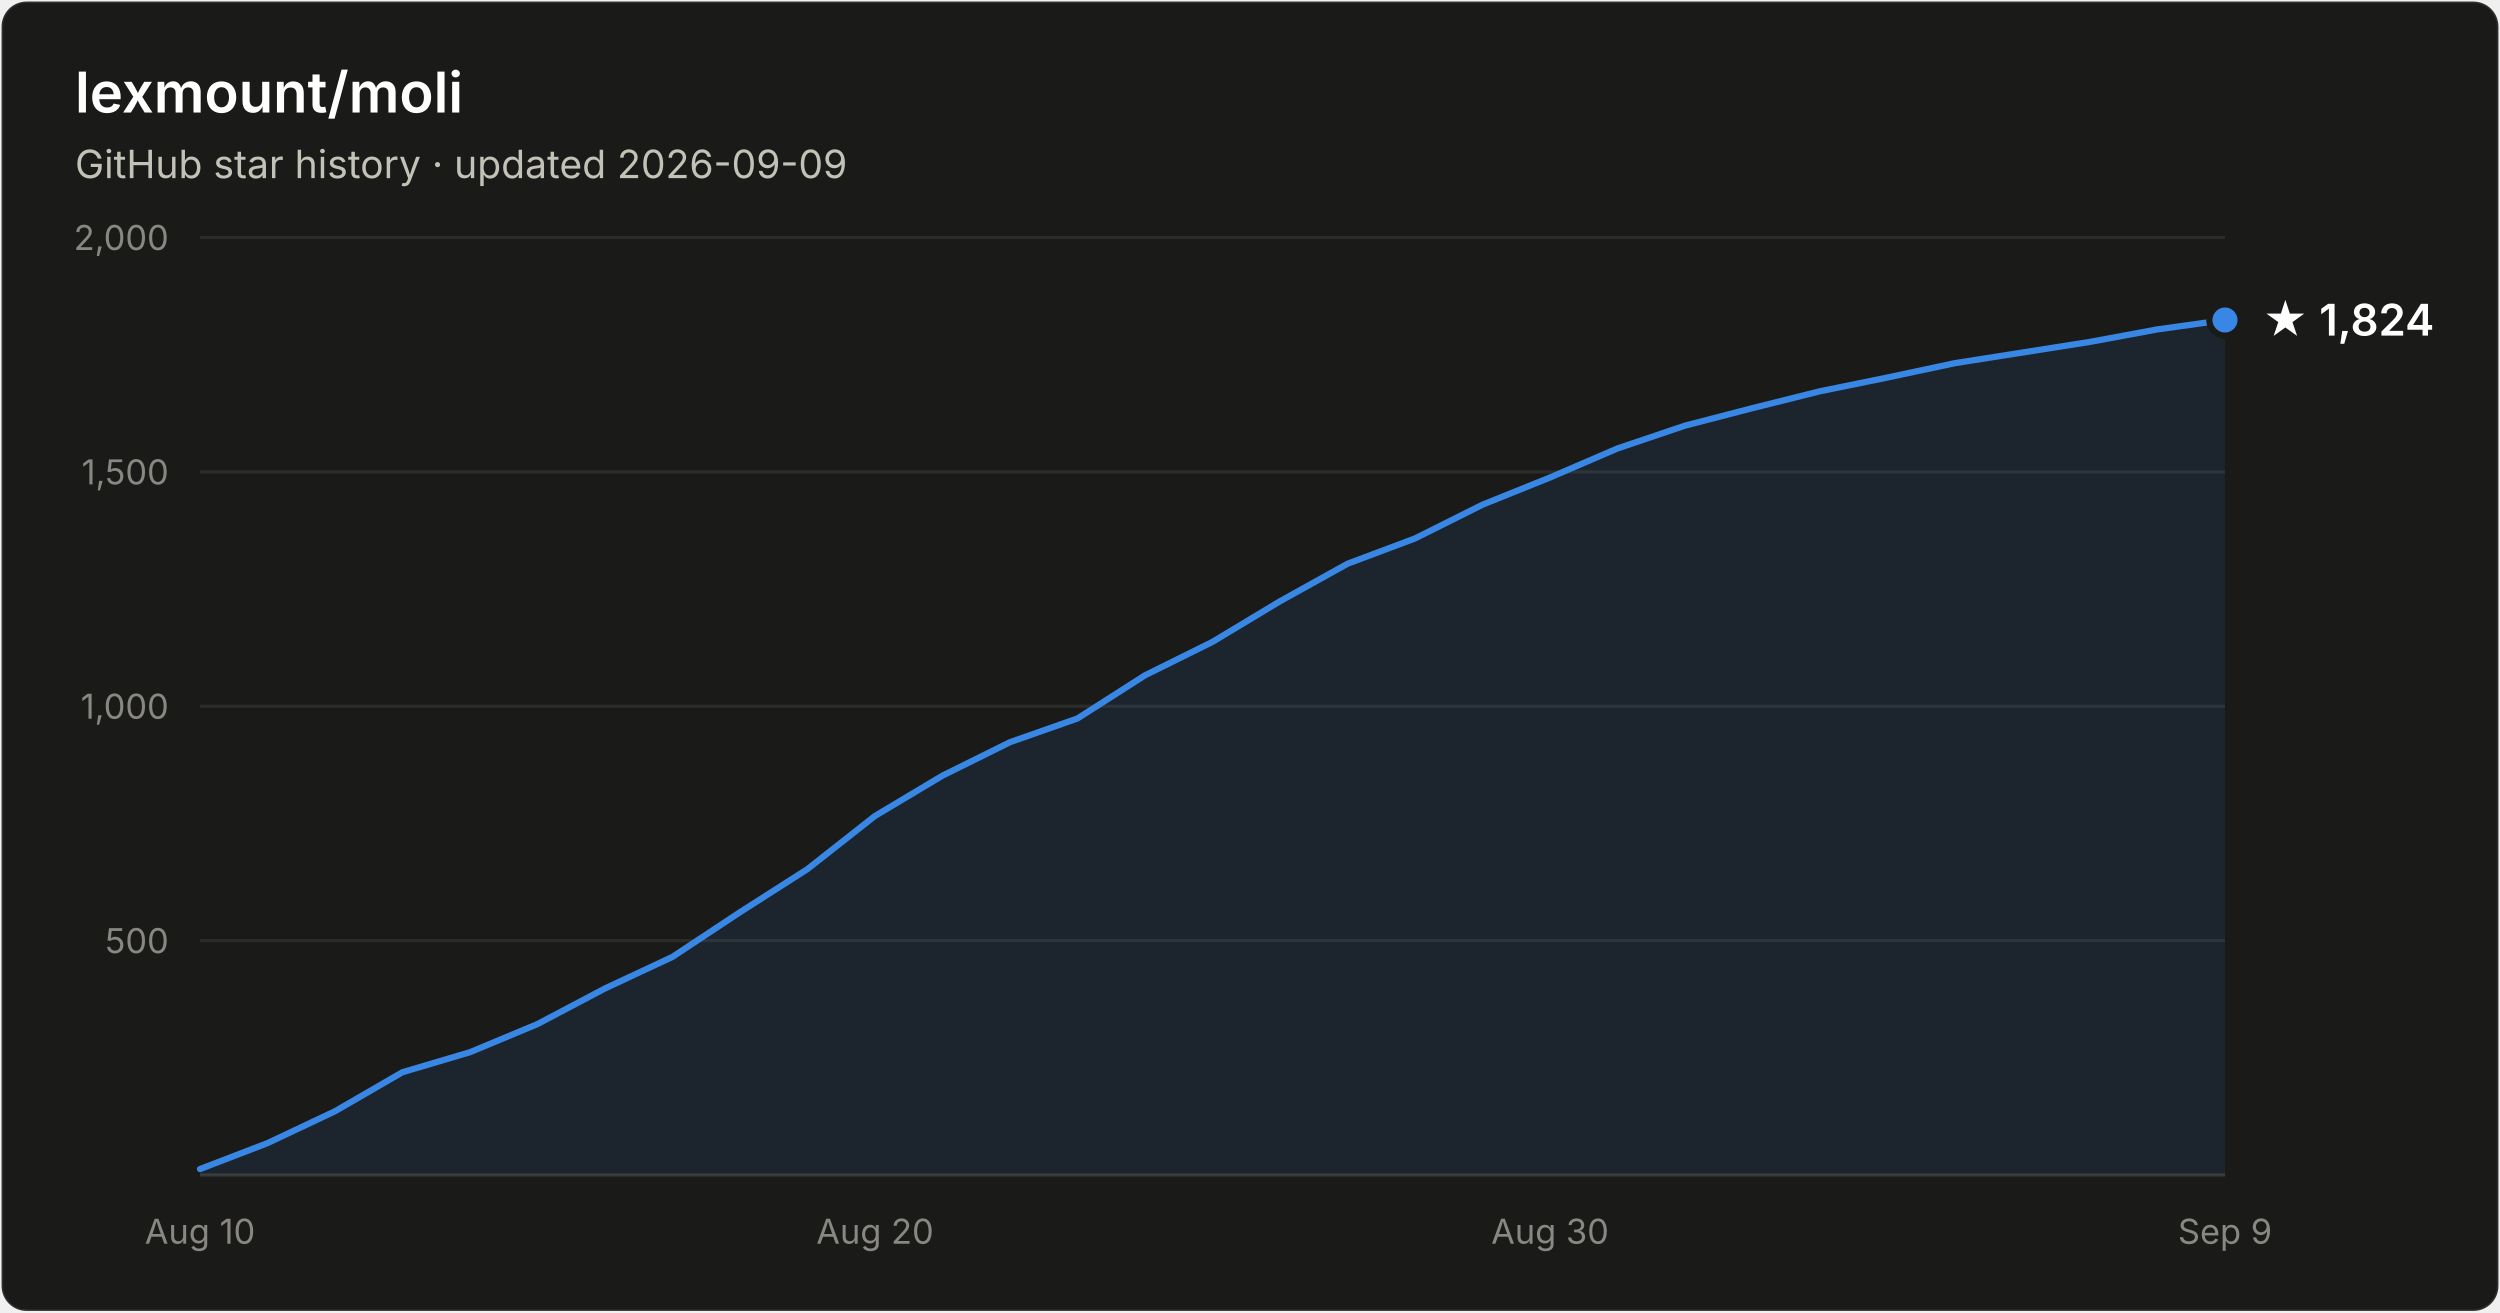
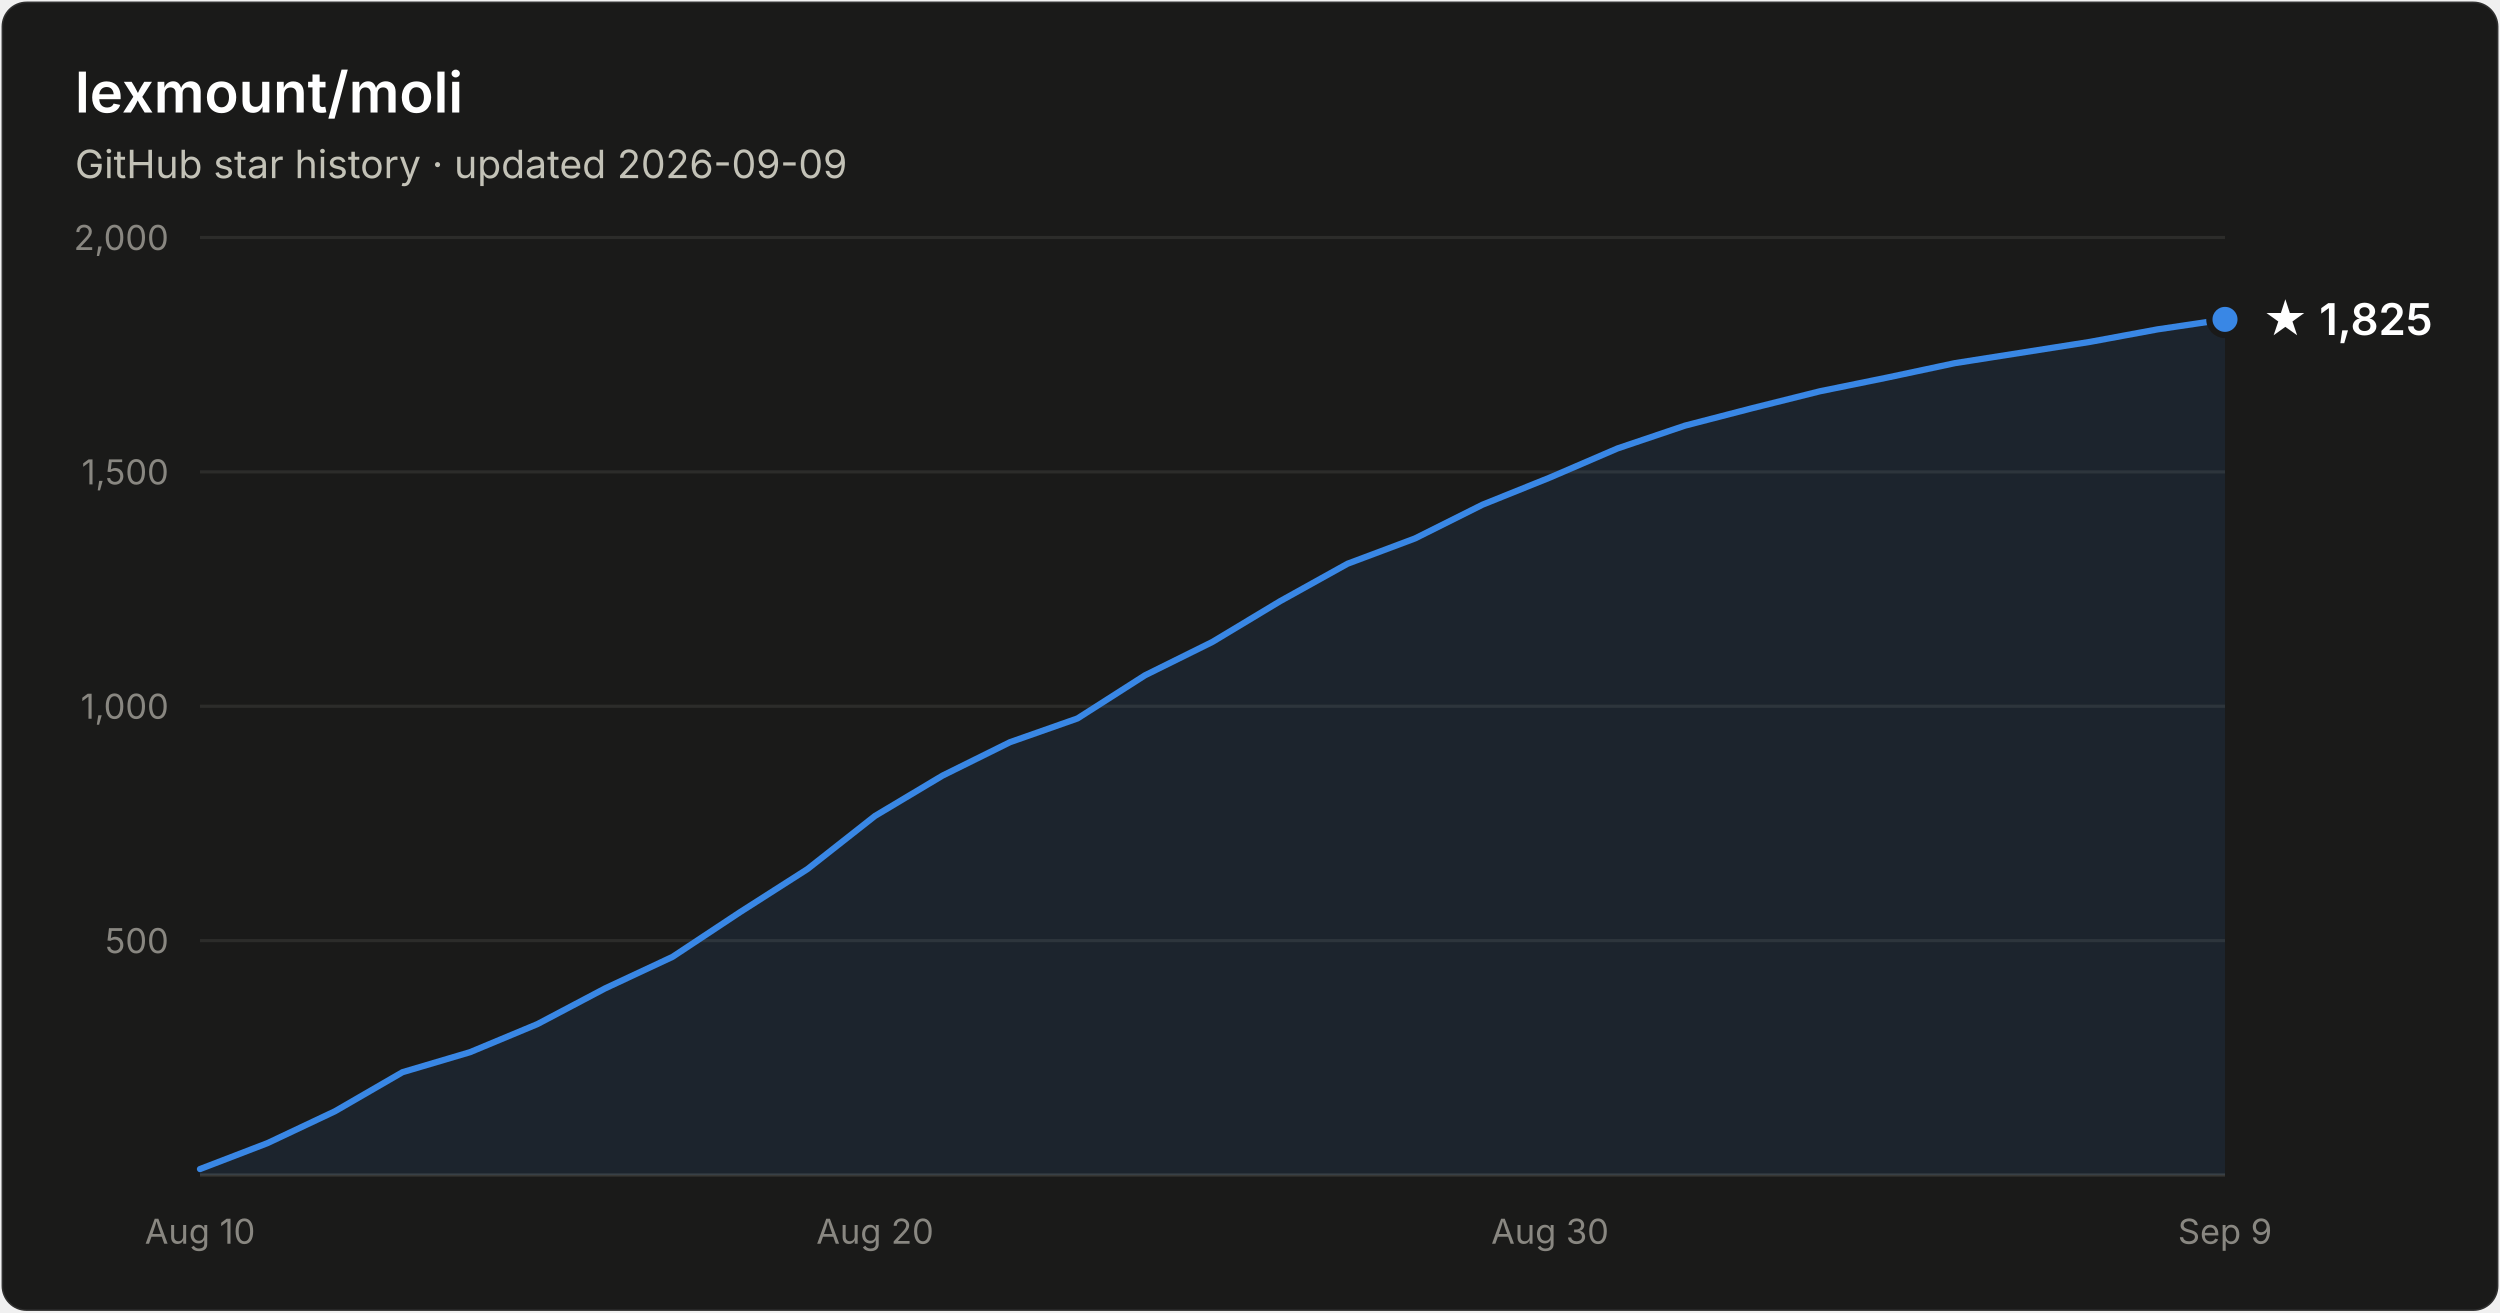
- <svg xmlns="http://www.w3.org/2000/svg" width="800" height="420" viewBox="0 0 800 420" font-family="system-ui, -apple-system, Segoe UI, sans-serif" role="img" aria-label="Star history of lexmount/moli: 1,824 stars as of 2026-09-09">
+ <svg xmlns="http://www.w3.org/2000/svg" width="800" height="420" viewBox="0 0 800 420" font-family="system-ui, -apple-system, Segoe UI, sans-serif" role="img" aria-label="Star history of lexmount/moli: 1,825 stars as of 2026-09-09">
  <rect x="0.5" y="0.5" width="799" height="419" rx="8" fill="#1a1a19" stroke="rgba(255,255,255,0.10)" />
  <text x="24" y="36" fill="#ffffff" font-size="18" font-weight="600">lexmount/moli</text>
  <text x="24" y="57" fill="#c3c2b7" font-size="12.5">GitHub star history · updated 2026-09-09</text>
  <line x1="64" y1="301.0" x2="712" y2="301.0" stroke="#2c2c2a" stroke-width="1" />
  <text x="54" y="305.0" text-anchor="end" fill="#898781" font-size="11" style="font-variant-numeric:tabular-nums">500</text>
  <line x1="64" y1="226.0" x2="712" y2="226.0" stroke="#2c2c2a" stroke-width="1" />
  <text x="54" y="230.0" text-anchor="end" fill="#898781" font-size="11" style="font-variant-numeric:tabular-nums">1,000</text>
  <line x1="64" y1="151.0" x2="712" y2="151.0" stroke="#2c2c2a" stroke-width="1" />
  <text x="54" y="155.0" text-anchor="end" fill="#898781" font-size="11" style="font-variant-numeric:tabular-nums">1,500</text>
  <line x1="64" y1="76.0" x2="712" y2="76.0" stroke="#2c2c2a" stroke-width="1" />
  <text x="54" y="80.0" text-anchor="end" fill="#898781" font-size="11" style="font-variant-numeric:tabular-nums">2,000</text>
  <line x1="64" y1="376" x2="712" y2="376" stroke="#383835" stroke-width="1" />
  <text x="64.0" y="398" text-anchor="middle" fill="#898781" font-size="11" style="font-variant-numeric:tabular-nums">Aug 10</text>
  <text x="280.0" y="398" text-anchor="middle" fill="#898781" font-size="11" style="font-variant-numeric:tabular-nums">Aug 20</text>
  <text x="496.0" y="398" text-anchor="middle" fill="#898781" font-size="11" style="font-variant-numeric:tabular-nums">Aug 30</text>
  <text x="712.0" y="398" text-anchor="middle" fill="#898781" font-size="11" style="font-variant-numeric:tabular-nums">Sep 9</text>
-   <path d="M64.0 374.1 L85.6 365.8 L107.2 355.6 L128.8 343.1 L150.4 336.7 L172.0 327.7 L193.6 316.3 L215.2 306.2 L236.8 291.9 L258.4 278.1 L280.0 261.1 L301.6 248.2 L323.2 237.5 L344.8 229.9 L366.4 216.1 L388.0 205.4 L409.6 192.4 L431.2 180.4 L452.8 172.3 L474.4 161.5 L496.0 152.8 L517.6 143.5 L539.2 136.2 L560.8 130.6 L582.4 125.2 L604.0 120.8 L625.6 116.2 L647.2 112.8 L668.8 109.4 L690.4 105.4 L712.0 102.4 L712.0 376 L64.0 376 Z" fill="#3987e5" fill-opacity="0.1" />
-   <path d="M64.0 374.1 L85.6 365.8 L107.2 355.6 L128.8 343.1 L150.4 336.7 L172.0 327.7 L193.6 316.3 L215.2 306.2 L236.8 291.9 L258.4 278.1 L280.0 261.1 L301.6 248.2 L323.2 237.5 L344.8 229.9 L366.4 216.1 L388.0 205.4 L409.6 192.4 L431.2 180.4 L452.8 172.3 L474.4 161.5 L496.0 152.8 L517.6 143.5 L539.2 136.2 L560.8 130.6 L582.4 125.2 L604.0 120.8 L625.6 116.2 L647.2 112.8 L668.8 109.4 L690.4 105.4 L712.0 102.4" fill="none" stroke="#3987e5" stroke-width="2" stroke-linejoin="round" stroke-linecap="round" />
-   <circle cx="712.0" cy="102.4" r="5" fill="#3987e5" stroke="#1a1a19" stroke-width="2" />
-   <text x="724.0" y="107.4" fill="#ffffff" font-size="14" font-weight="600">★ 1,824</text>
+   <path d="M64.0 374.1 L85.6 365.8 L107.2 355.6 L128.8 343.1 L150.4 336.7 L172.0 327.7 L193.6 316.3 L215.2 306.2 L236.8 291.9 L258.4 278.1 L280.0 261.1 L301.6 248.2 L323.2 237.5 L344.8 229.9 L366.4 216.1 L388.0 205.4 L409.6 192.4 L431.2 180.4 L452.8 172.3 L474.4 161.5 L496.0 152.8 L517.6 143.5 L539.2 136.2 L560.8 130.6 L582.4 125.2 L604.0 120.8 L625.6 116.2 L647.2 112.8 L668.8 109.4 L690.4 105.4 L712.0 102.2 L712.0 376 L64.0 376 Z" fill="#3987e5" fill-opacity="0.1" />
+   <path d="M64.0 374.1 L85.6 365.8 L107.2 355.6 L128.8 343.1 L150.4 336.7 L172.0 327.7 L193.6 316.3 L215.2 306.2 L236.8 291.9 L258.4 278.1 L280.0 261.1 L301.6 248.2 L323.2 237.5 L344.8 229.9 L366.4 216.1 L388.0 205.4 L409.6 192.4 L431.2 180.4 L452.8 172.3 L474.4 161.5 L496.0 152.8 L517.6 143.5 L539.2 136.2 L560.8 130.6 L582.4 125.2 L604.0 120.8 L625.6 116.2 L647.2 112.8 L668.8 109.4 L690.4 105.4 L712.0 102.2" fill="none" stroke="#3987e5" stroke-width="2" stroke-linejoin="round" stroke-linecap="round" />
+   <circle cx="712.0" cy="102.2" r="5" fill="#3987e5" stroke="#1a1a19" stroke-width="2" />
+   <text x="724.0" y="107.2" fill="#ffffff" font-size="14" font-weight="600">★ 1,825</text>
</svg>
